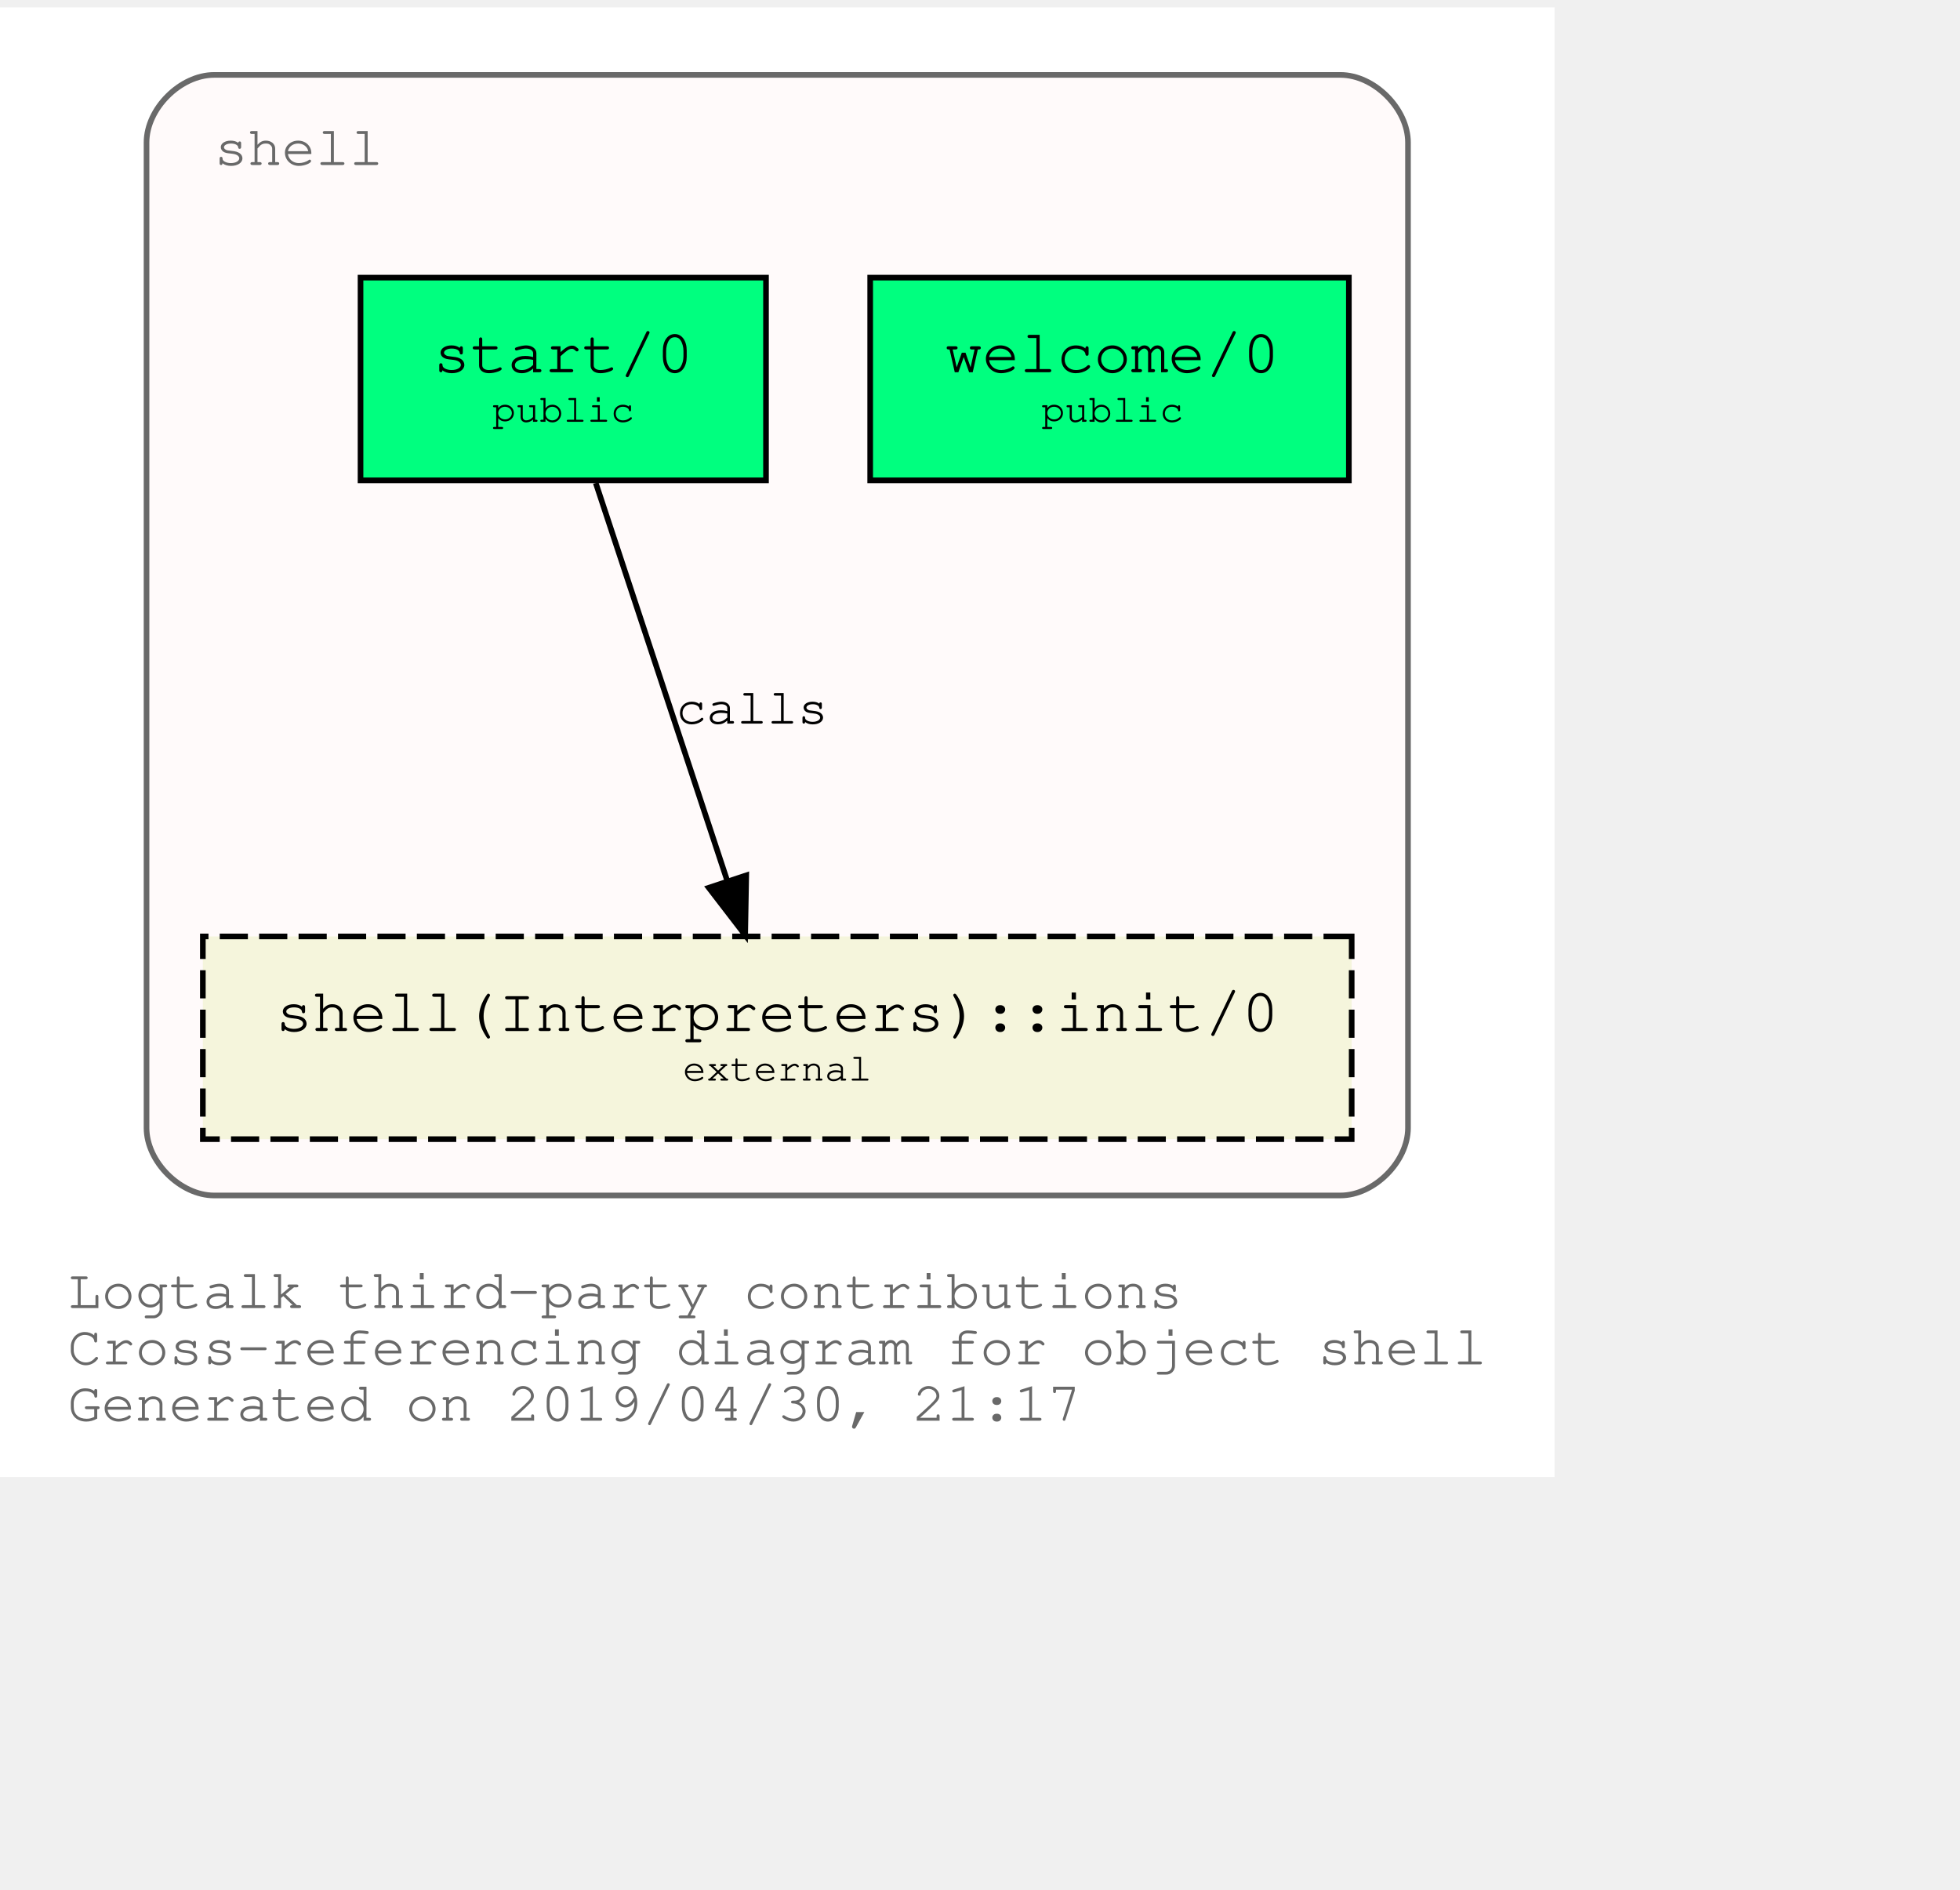
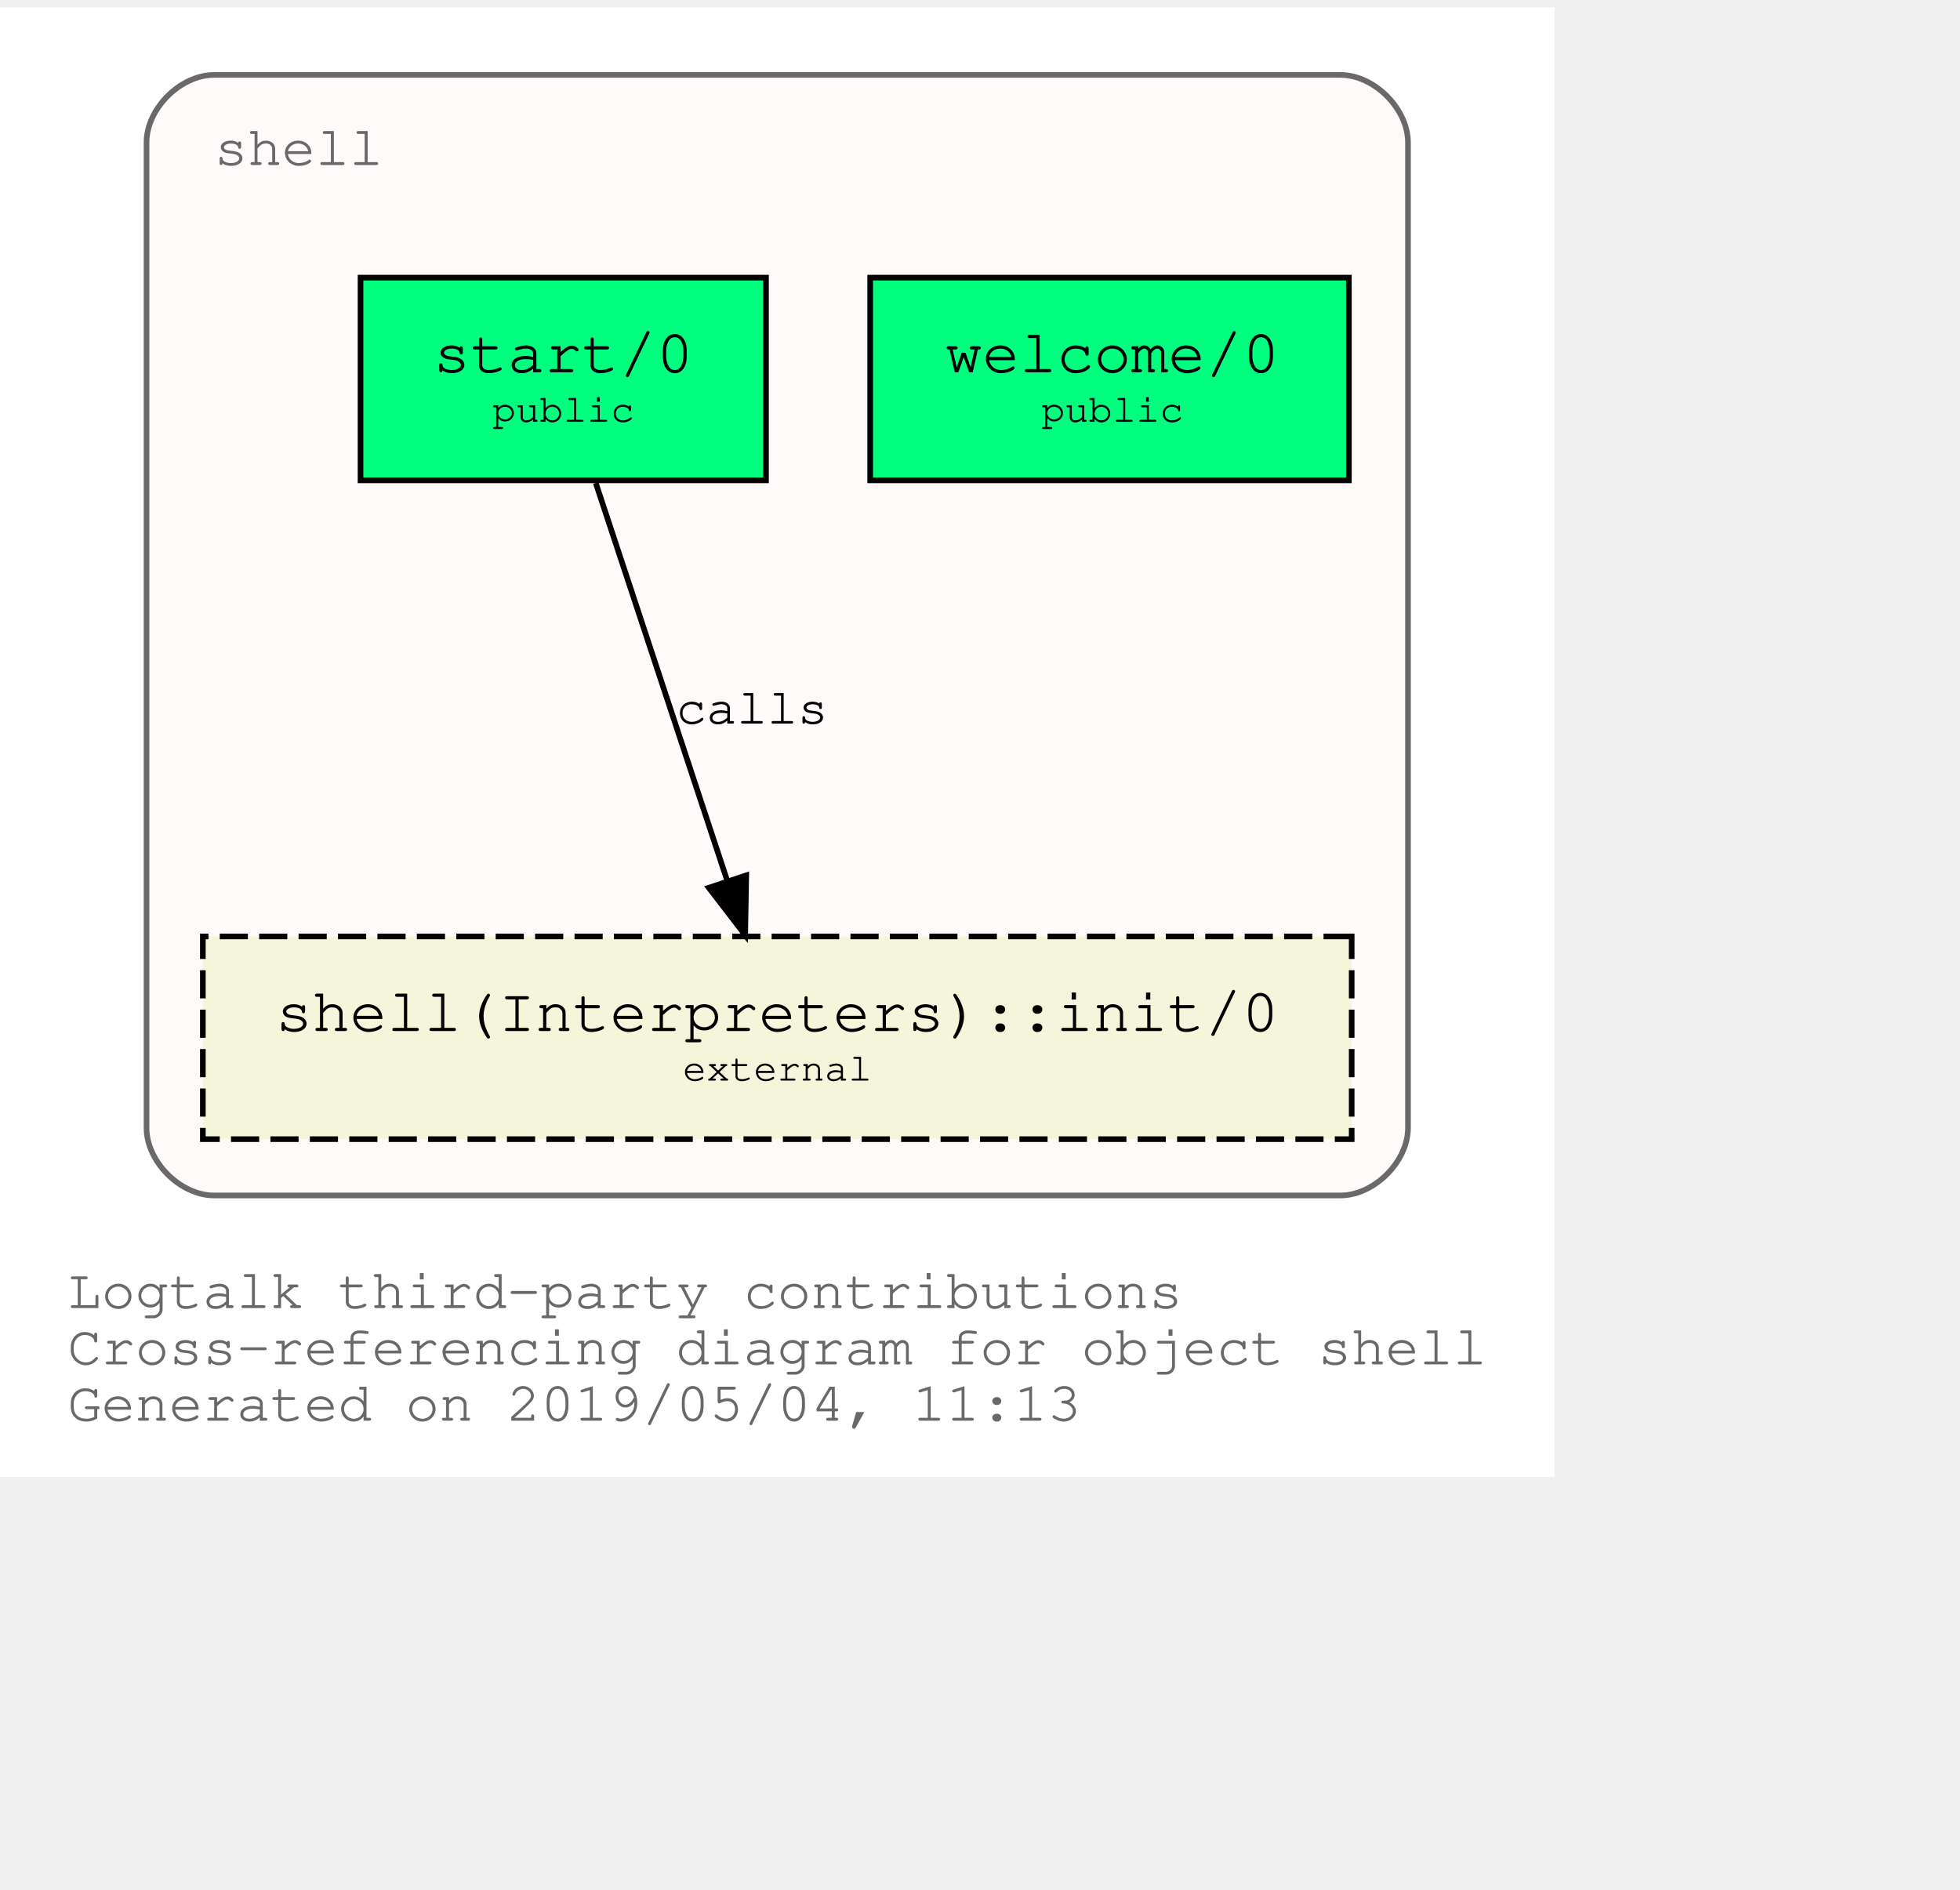
<svg xmlns="http://www.w3.org/2000/svg" xmlns:xlink="http://www.w3.org/1999/xlink" width="420pt" height="405pt" viewBox="72.00 72.00 348.04 333.00">
  <g id="graph0" class="graph" transform="scale(1 1) rotate(0) translate(76 329)">
    <polygon fill="white" stroke="transparent" points="-4,4 -4,-257 272.04,-257 272.04,4 -4,4" />
    <text text-anchor="start" x="8" y="-26" font-family="Courier,monospace" font-size="10.00" fill="dimgray">Logtalk third-party contributions</text>
    <text text-anchor="start" x="8" y="-16" font-family="Courier,monospace" font-size="10.00" fill="dimgray">Cross-referencing diagram for object shell</text>
-     <text text-anchor="start" x="8" y="-6" font-family="Courier,monospace" font-size="10.00" fill="dimgray">Generated on 2019/04/30, 21:17</text>
+     <text text-anchor="start" x="8" y="-6" font-family="Courier,monospace" font-size="10.00" fill="dimgray">Generated on 2019/05/04, 11:13</text>
    <g id="clust1" class="cluster">
      <g id="a_clust1">
        <a xlink:title="shell">
          <path fill="snow" stroke="dimgray" d="M34.02,-46C34.02,-46 234.02,-46 234.02,-46 240.02,-46 246.02,-52 246.02,-58 246.02,-58 246.02,-233 246.02,-233 246.02,-239 240.02,-245 234.02,-245 234.02,-245 34.02,-245 34.02,-245 28.02,-245 22.02,-239 22.02,-233 22.02,-233 22.02,-58 22.02,-58 22.02,-52 28.02,-46 34.02,-46" />
          <g id="a_clust1_0">
-             <a xlink:href="https://github.com/LogtalkDotOrg/logtalk3/tree/1315d59daabf0914486c3aa783090d6aa97b1fb7/contributions/verdi_neruda/shell.lgt" xlink:title="https://github.com/LogtalkDotOrg/logtalk3/tree/1315d59daabf0914486c3aa783090d6aa97b1fb7/contributions/verdi_neruda/shell.lgt">
+             <a xlink:href="https://github.com/LogtalkDotOrg/logtalk3/tree/21a01b2f8f4dcd53f24cf058b8a3075a20046e6d/contributions/verdi_neruda/shell.lgt" xlink:title="https://github.com/LogtalkDotOrg/logtalk3/tree/21a01b2f8f4dcd53f24cf058b8a3075a20046e6d/contributions/verdi_neruda/shell.lgt">
              <text text-anchor="start" x="34.02" y="-229" font-family="Courier,monospace" font-size="10.00" fill="dimgray">shell</text>
            </a>
          </g>
        </a>
      </g>
    </g>
    <g id="node1" class="node">
      <g id="a_node1">
-         <a xlink:href="https://github.com/LogtalkDotOrg/logtalk3/tree/1315d59daabf0914486c3aa783090d6aa97b1fb7/contributions/verdi_neruda/shell.lgt#L308" xlink:title="https://github.com/LogtalkDotOrg/logtalk3/tree/1315d59daabf0914486c3aa783090d6aa97b1fb7/contributions/verdi_neruda/shell.lgt#L308">
+         <a xlink:href="https://github.com/LogtalkDotOrg/logtalk3/tree/21a01b2f8f4dcd53f24cf058b8a3075a20046e6d/contributions/verdi_neruda/shell.lgt#L308" xlink:title="https://github.com/LogtalkDotOrg/logtalk3/tree/21a01b2f8f4dcd53f24cf058b8a3075a20046e6d/contributions/verdi_neruda/shell.lgt#L308">
          <polygon fill="springgreen" stroke="black" points="235.52,-209 150.52,-209 150.52,-173 235.52,-173 235.52,-209" />
          <text text-anchor="start" x="158.82" y="-192.8" font-family="Courier,monospace" font-size="9.00"> </text>
          <text text-anchor="start" x="163.82" y="-192.2" font-family="Courier,monospace" font-size="11.00">welcome/0</text>
          <text text-anchor="start" x="222.82" y="-192.8" font-family="Courier,monospace" font-size="9.00"> </text>
          <text text-anchor="start" x="158.82" y="-182.8" font-family="Courier,monospace" font-size="9.00"> </text>
          <text text-anchor="start" x="180.92" y="-183.4" font-family="Courier,monospace" font-size="7.00">public</text>
          <text text-anchor="start" x="222.82" y="-182.8" font-family="Courier,monospace" font-size="9.00"> </text>
        </a>
      </g>
    </g>
    <g id="node2" class="node">
      <g id="a_node2">
-         <a xlink:href="https://github.com/LogtalkDotOrg/logtalk3/tree/1315d59daabf0914486c3aa783090d6aa97b1fb7/contributions/verdi_neruda/shell.lgt#L320" xlink:title="https://github.com/LogtalkDotOrg/logtalk3/tree/1315d59daabf0914486c3aa783090d6aa97b1fb7/contributions/verdi_neruda/shell.lgt#L320">
+         <a xlink:href="https://github.com/LogtalkDotOrg/logtalk3/tree/21a01b2f8f4dcd53f24cf058b8a3075a20046e6d/contributions/verdi_neruda/shell.lgt#L320" xlink:title="https://github.com/LogtalkDotOrg/logtalk3/tree/21a01b2f8f4dcd53f24cf058b8a3075a20046e6d/contributions/verdi_neruda/shell.lgt#L320">
          <polygon fill="springgreen" stroke="black" points="132.02,-209 60.02,-209 60.02,-173 132.02,-173 132.02,-209" />
          <text text-anchor="start" x="67.82" y="-192.8" font-family="Courier,monospace" font-size="9.00"> </text>
          <text text-anchor="start" x="72.92" y="-192.2" font-family="Courier,monospace" font-size="11.00">start/0</text>
          <text text-anchor="start" x="118.82" y="-192.8" font-family="Courier,monospace" font-size="9.00"> </text>
          <text text-anchor="start" x="67.82" y="-182.8" font-family="Courier,monospace" font-size="9.00"> </text>
          <text text-anchor="start" x="83.42" y="-183.4" font-family="Courier,monospace" font-size="7.00">public</text>
          <text text-anchor="start" x="118.82" y="-182.8" font-family="Courier,monospace" font-size="9.00"> </text>
        </a>
      </g>
    </g>
    <g id="node3" class="node">
      <g id="a_node3">
        <a xlink:href="https://logtalk.org/library/shell_1.html#init/0" xlink:title="https://logtalk.org/library/shell_1.html#init/0">
          <polygon fill="beige" stroke="black" stroke-dasharray="5,2" points="236.02,-92 32.02,-92 32.02,-56 236.02,-56 236.02,-92" />
          <text text-anchor="start" x="39.82" y="-75.8" font-family="Courier,monospace" font-size="9.00"> </text>
          <text text-anchor="start" x="44.91" y="-75.2" font-family="Courier,monospace" font-size="11.00">shell(Interpreters)::init/0</text>
          <text text-anchor="start" x="222.82" y="-75.8" font-family="Courier,monospace" font-size="9.00"> </text>
          <text text-anchor="start" x="39.82" y="-65.8" font-family="Courier,monospace" font-size="9.00"> </text>
          <text text-anchor="start" x="117.22" y="-66.4" font-family="Courier,monospace" font-size="7.00">external</text>
          <text text-anchor="start" x="222.82" y="-65.8" font-family="Courier,monospace" font-size="9.00"> </text>
        </a>
      </g>
    </g>
    <g id="edge1" class="edge">
      <g id="a_edge1">
-         <a xlink:href="https://github.com/LogtalkDotOrg/logtalk3/tree/1315d59daabf0914486c3aa783090d6aa97b1fb7/contributions/verdi_neruda/shell.lgt#L322" xlink:title="calls">
+         <a xlink:href="https://github.com/LogtalkDotOrg/logtalk3/tree/21a01b2f8f4dcd53f24cf058b8a3075a20046e6d/contributions/verdi_neruda/shell.lgt#L322" xlink:title="calls">
          <path fill="none" stroke="black" d="M101.79,-172.53C107.99,-153.77 117.93,-123.7 125.13,-101.91" />
          <polygon fill="black" stroke="black" points="128.51,-102.85 128.32,-92.25 121.86,-100.65 128.51,-102.85" />
        </a>
      </g>
      <g id="a_edge1-label">
-         <a xlink:href="https://github.com/LogtalkDotOrg/logtalk3/tree/1315d59daabf0914486c3aa783090d6aa97b1fb7/contributions/verdi_neruda/shell.lgt#L322" xlink:title="https://github.com/LogtalkDotOrg/logtalk3/tree/1315d59daabf0914486c3aa783090d6aa97b1fb7/contributions/verdi_neruda/shell.lgt#L322">
+         <a xlink:href="https://github.com/LogtalkDotOrg/logtalk3/tree/21a01b2f8f4dcd53f24cf058b8a3075a20046e6d/contributions/verdi_neruda/shell.lgt#L322" xlink:title="https://github.com/LogtalkDotOrg/logtalk3/tree/21a01b2f8f4dcd53f24cf058b8a3075a20046e6d/contributions/verdi_neruda/shell.lgt#L322">
          <text text-anchor="start" x="116.02" y="-129.8" font-family="Courier,monospace" font-size="9.00">calls</text>
        </a>
      </g>
    </g>
  </g>
</svg>
